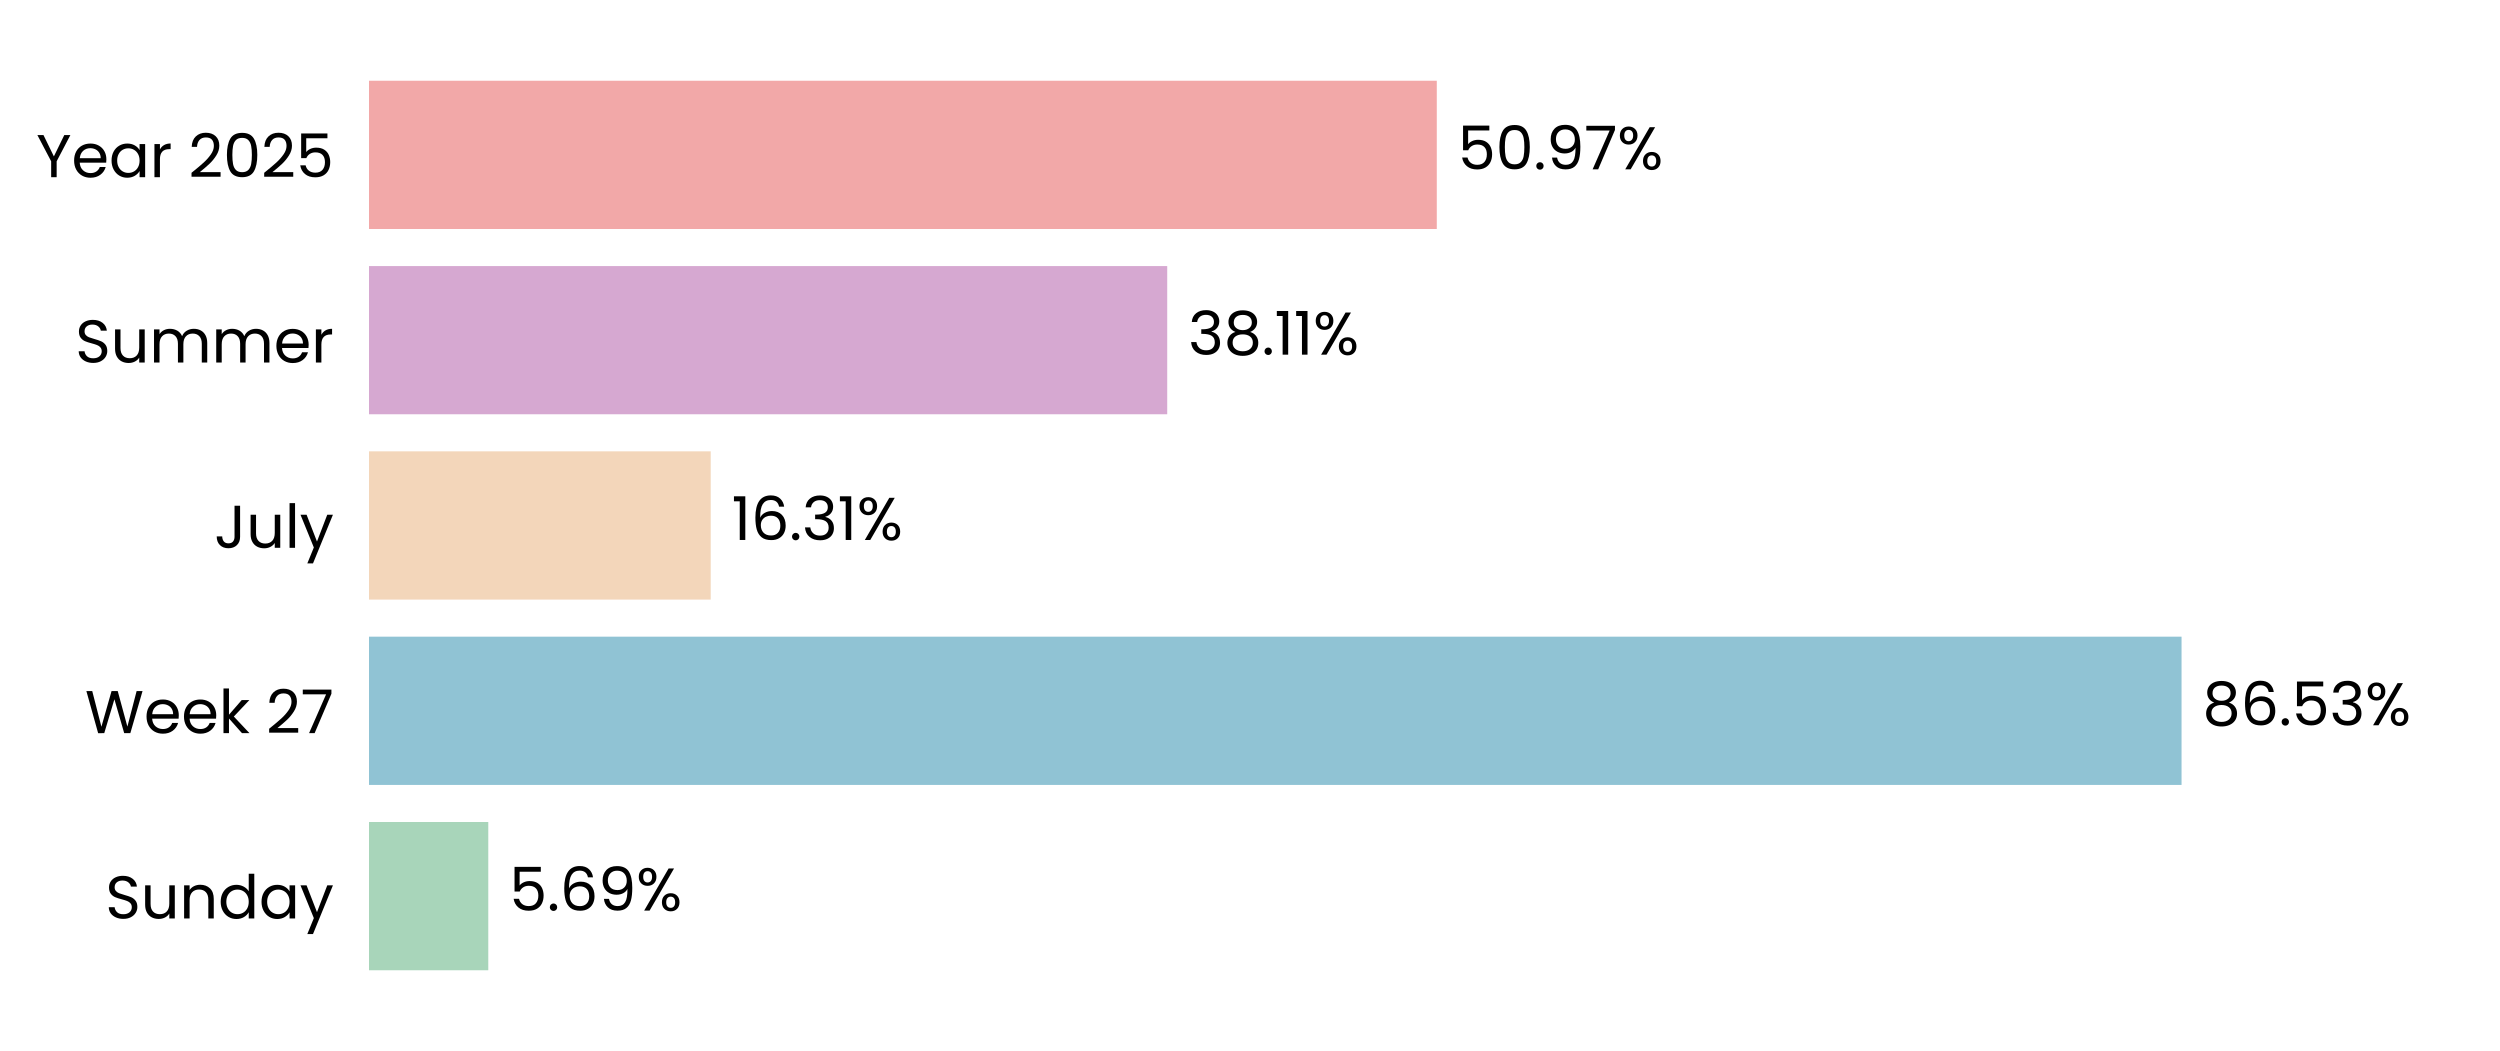
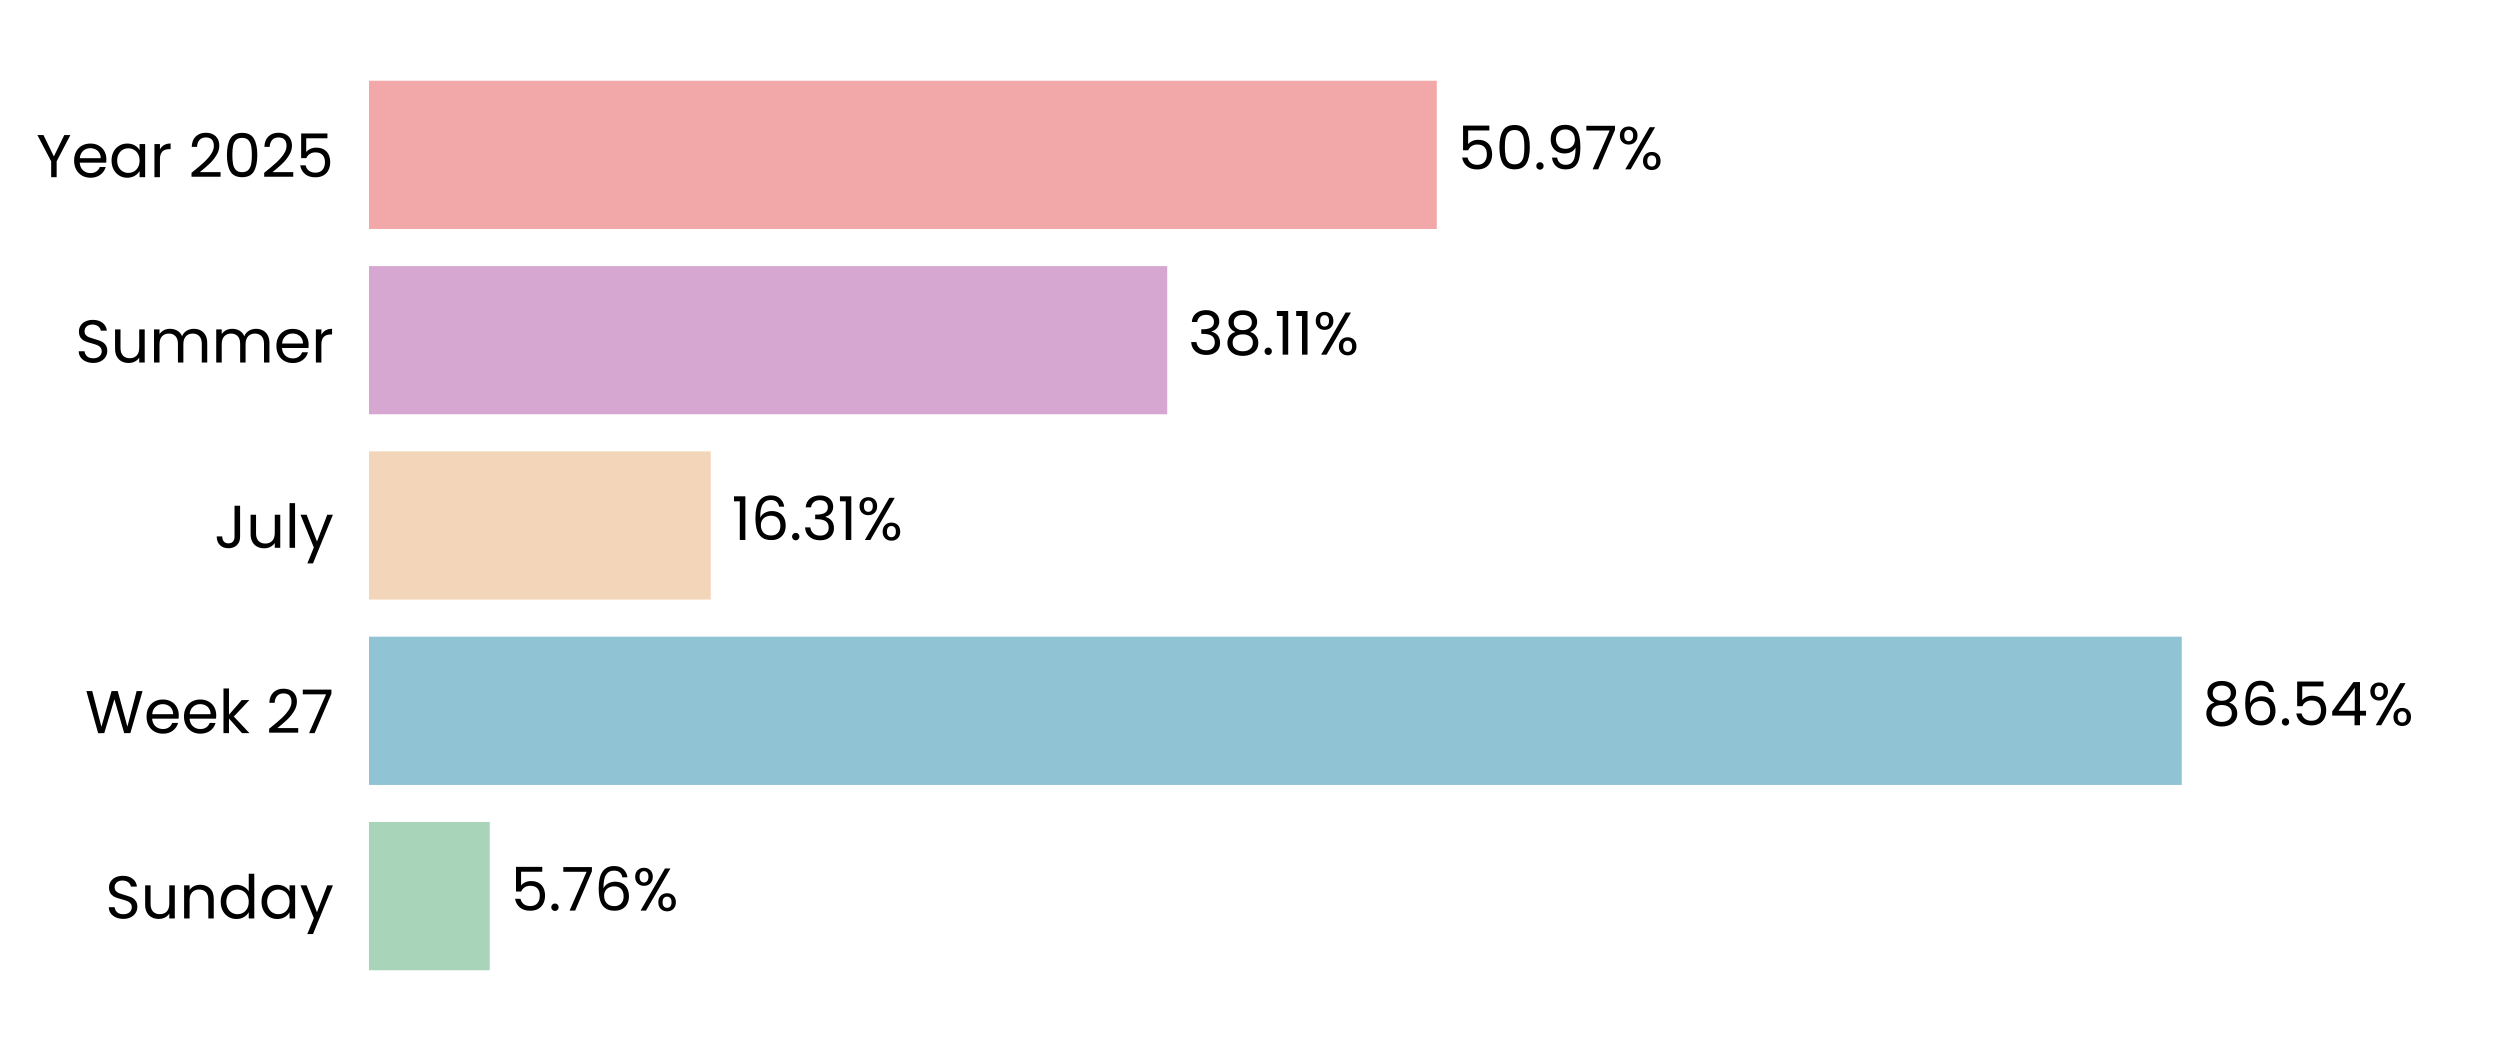
<svg xmlns="http://www.w3.org/2000/svg" xmlns:xlink="http://www.w3.org/1999/xlink" width="496.691pt" height="208.8pt" viewBox="0 0 496.691 208.8" version="1.1">
  <defs>
    <style type="text/css">*{stroke-linejoin: round; stroke-linecap: butt}</style>
  </defs>
  <g id="figure_1">
    <g id="patch_1">
      <path d="M 0 208.8  L 496.691 208.8  L 496.691 0  L 0 0  L 0 208.8  z " style="fill: none" />
    </g>
    <g id="axes_1">
      <g id="patch_2">
        <path d="M 73.311 201.6  L 489.491 201.6  L 489.491 7.2  L 73.311 7.2  L 73.311 201.6  z " style="fill: none" />
      </g>
      <g id="patch_3">
-         <path d="M 73.311 192.764  L 97.01 192.764  L 97.01 163.309  L 73.311 163.309  z " clip-path="url(#pd9c445ee35)" style="fill: #a8d5ba" />
+         <path d="M 73.311 192.764  L 97.299 192.764  L 97.299 163.309  L 73.311 163.309  z " clip-path="url(#pdf6079bf12)" style="fill: #a8d5ba" />
      </g>
      <g id="patch_4">
-         <path d="M 73.311 155.945  L 433.423 155.945  L 433.423 126.491  L 73.311 126.491  z " clip-path="url(#pd9c445ee35)" style="fill: #90c3d4" />
+         <path d="M 73.311 155.945  L 433.464 155.945  L 433.464 126.491  L 73.311 126.491  z " clip-path="url(#pdf6079bf12)" style="fill: #90c3d4" />
      </g>
      <g id="patch_5">
-         <path d="M 73.311 119.127  L 141.202 119.127  L 141.202 89.673  L 73.311 89.673  z " clip-path="url(#pd9c445ee35)" style="fill: #f3d6ba" />
+         <path d="M 73.311 119.127  L 141.211 119.127  L 141.211 89.673  L 73.311 89.673  z " clip-path="url(#pdf6079bf12)" style="fill: #f3d6ba" />
      </g>
      <g id="patch_6">
-         <path d="M 73.311 82.309  L 231.898 82.309  L 231.898 52.855  L 73.311 52.855  z " clip-path="url(#pd9c445ee35)" style="fill: #d6a8d1" />
+         <path d="M 73.311 82.309  L 231.901 82.309  L 231.901 52.855  L 73.311 52.855  z " clip-path="url(#pdf6079bf12)" style="fill: #d6a8d1" />
      </g>
      <g id="patch_7">
-         <path d="M 73.311 45.491  L 285.457 45.491  L 285.457 16.036  L 73.311 16.036  z " clip-path="url(#pd9c445ee35)" style="fill: #f2a8a8" />
+         <path d="M 73.311 45.491  L 285.458 45.491  L 285.458 16.036  L 73.311 16.036  z " clip-path="url(#pdf6079bf12)" style="fill: #f2a8a8" />
      </g>
      <g id="matplotlib.axis_1">
        <g id="ytick_1">
          <g id="text_1">
            <g transform="translate(20.92875 182.4764) scale(0.12 -0.12)">
              <defs>
                <path id="Poppins-Regular-53" d="M 1907 -45  Q 1466 -45 1117 112  Q 768 269 569 547  Q 371 826 365 1190  L 986 1190  Q 1018 877 1245 662  Q 1472 448 1907 448  Q 2323 448 2563 656  Q 2803 864 2803 1190  Q 2803 1446 2662 1606  Q 2522 1766 2310 1849  Q 2099 1933 1741 2029  Q 1299 2144 1033 2259  Q 768 2374 579 2620  Q 390 2867 390 3283  Q 390 3648 576 3929  Q 762 4211 1098 4364  Q 1434 4518 1869 4518  Q 2496 4518 2896 4204  Q 3296 3891 3347 3373  L 2707 3373  Q 2675 3629 2438 3824  Q 2202 4019 1811 4019  Q 1446 4019 1216 3830  Q 986 3642 986 3302  Q 986 3059 1123 2905  Q 1261 2752 1462 2672  Q 1664 2592 2029 2490  Q 2470 2368 2739 2249  Q 3008 2131 3200 1884  Q 3392 1638 3392 1216  Q 3392 890 3219 602  Q 3046 314 2707 134  Q 2368 -45 1907 -45  z " transform="scale(0.015625)" />
                <path id="Poppins-Regular-75" d="M 3603 3507  L 3603 0  L 3021 0  L 3021 518  Q 2854 250 2556 99  Q 2259 -51 1901 -51  Q 1491 -51 1164 118  Q 838 288 649 627  Q 461 966 461 1453  L 461 3507  L 1037 3507  L 1037 1530  Q 1037 1011 1299 732  Q 1562 454 2016 454  Q 2483 454 2752 742  Q 3021 1030 3021 1581  L 3021 3507  L 3603 3507  z " transform="scale(0.015625)" />
                <path id="Poppins-Regular-6e" d="M 2202 3571  Q 2842 3571 3238 3184  Q 3635 2797 3635 2067  L 3635 0  L 3059 0  L 3059 1984  Q 3059 2509 2796 2787  Q 2534 3066 2080 3066  Q 1619 3066 1347 2778  Q 1075 2490 1075 1939  L 1075 0  L 493 0  L 493 3507  L 1075 3507  L 1075 3008  Q 1248 3277 1545 3424  Q 1843 3571 2202 3571  z " transform="scale(0.015625)" />
                <path id="Poppins-Regular-64" d="M 275 1766  Q 275 2304 492 2710  Q 710 3117 1091 3341  Q 1472 3565 1946 3565  Q 2355 3565 2707 3376  Q 3059 3187 3245 2880  L 3245 4736  L 3834 4736  L 3834 0  L 3245 0  L 3245 659  Q 3072 346 2733 144  Q 2394 -58 1939 -58  Q 1472 -58 1091 172  Q 710 403 492 819  Q 275 1235 275 1766  z M 3245 1760  Q 3245 2157 3085 2451  Q 2925 2746 2653 2902  Q 2381 3059 2054 3059  Q 1728 3059 1459 2905  Q 1190 2752 1030 2457  Q 870 2163 870 1766  Q 870 1363 1030 1065  Q 1190 768 1459 611  Q 1728 454 2054 454  Q 2381 454 2653 611  Q 2925 768 3085 1065  Q 3245 1363 3245 1760  z " transform="scale(0.015625)" />
                <path id="Poppins-Regular-61" d="M 275 1766  Q 275 2304 492 2710  Q 710 3117 1091 3341  Q 1472 3565 1939 3565  Q 2400 3565 2739 3366  Q 3078 3168 3245 2867  L 3245 3507  L 3834 3507  L 3834 0  L 3245 0  L 3245 653  Q 3072 346 2729 144  Q 2387 -58 1933 -58  Q 1466 -58 1088 172  Q 710 403 492 819  Q 275 1235 275 1766  z M 3245 1760  Q 3245 2157 3085 2451  Q 2925 2746 2653 2902  Q 2381 3059 2054 3059  Q 1728 3059 1459 2905  Q 1190 2752 1030 2457  Q 870 2163 870 1766  Q 870 1363 1030 1065  Q 1190 768 1459 611  Q 1728 454 2054 454  Q 2381 454 2653 611  Q 2925 768 3085 1065  Q 3245 1363 3245 1760  z " transform="scale(0.015625)" />
                <path id="Poppins-Regular-79" d="M 3514 3507  L 1402 -1651  L 800 -1651  L 1491 38  L 77 3507  L 723 3507  L 1824 666  L 2912 3507  L 3514 3507  z " transform="scale(0.015625)" />
              </defs>
              <use xlink:href="#Poppins-Regular-53" />
              <use xlink:href="#Poppins-Regular-75" transform="translate(58.7 0)" />
              <use xlink:href="#Poppins-Regular-6e" transform="translate(122.7 0)" />
              <use xlink:href="#Poppins-Regular-64" transform="translate(186.7 0)" />
              <use xlink:href="#Poppins-Regular-61" transform="translate(254.3 0)" />
              <use xlink:href="#Poppins-Regular-79" transform="translate(321.8999 0)" />
            </g>
          </g>
        </g>
        <g id="ytick_2">
          <g id="text_2">
            <g transform="translate(16.88437 145.6582) scale(0.12 -0.12)">
              <defs>
                <path id="Poppins-Regular-57" d="M 6099 4461  L 4806 0  L 4154 0  L 3117 3590  L 2042 0  L 1395 -6  L 147 4461  L 768 4461  L 1741 678  L 2816 4461  L 3469 4461  L 4493 691  L 5472 4461  L 6099 4461  z " transform="scale(0.015625)" />
                <path id="Poppins-Regular-65" d="M 3693 1888  Q 3693 1722 3674 1536  L 870 1536  Q 902 1018 1225 726  Q 1549 435 2010 435  Q 2387 435 2640 611  Q 2893 787 2995 1082  L 3622 1082  Q 3482 576 3059 259  Q 2637 -58 2010 -58  Q 1510 -58 1116 166  Q 723 390 499 803  Q 275 1216 275 1760  Q 275 2304 492 2713  Q 710 3123 1104 3344  Q 1498 3565 2010 3565  Q 2509 3565 2893 3347  Q 3277 3130 3485 2749  Q 3693 2368 3693 1888  z M 3091 2010  Q 3091 2342 2944 2582  Q 2797 2822 2544 2947  Q 2291 3072 1984 3072  Q 1542 3072 1232 2790  Q 922 2509 877 2010  L 3091 2010  z " transform="scale(0.015625)" />
                <path id="Poppins-Regular-6b" d="M 2451 0  L 1075 1549  L 1075 0  L 493 0  L 493 4736  L 1075 4736  L 1075 1952  L 2426 3507  L 3238 3507  L 1587 1760  L 3245 0  L 2451 0  z " transform="scale(0.015625)" />
                <path id="Poppins-Regular-20" transform="scale(0.015625)" />
                <path id="Poppins-Regular-32" d="M 326 467  Q 1139 1120 1600 1539  Q 2061 1958 2377 2416  Q 2694 2874 2694 3315  Q 2694 3731 2492 3971  Q 2291 4211 1843 4211  Q 1408 4211 1168 3939  Q 928 3667 909 3213  L 346 3213  Q 371 3930 780 4320  Q 1190 4710 1837 4710  Q 2496 4710 2883 4345  Q 3270 3981 3270 3341  Q 3270 2810 2953 2307  Q 2637 1805 2233 1424  Q 1830 1043 1203 538  L 3405 538  L 3405 51  L 326 51  L 326 467  z " transform="scale(0.015625)" />
                <path id="Poppins-Regular-37" d="M 3245 4173  L 1466 0  L 877 0  L 2682 4115  L 211 4115  L 211 4614  L 3245 4614  L 3245 4173  z " transform="scale(0.015625)" />
              </defs>
              <use xlink:href="#Poppins-Regular-57" />
              <use xlink:href="#Poppins-Regular-65" transform="translate(97.59999 0)" />
              <use xlink:href="#Poppins-Regular-65" transform="translate(159.6 0)" />
              <use xlink:href="#Poppins-Regular-6b" transform="translate(221.6 0)" />
              <use xlink:href="#Poppins-Regular-20" transform="translate(273.0999 0)" />
              <use xlink:href="#Poppins-Regular-32" transform="translate(299.7999 0)" />
              <use xlink:href="#Poppins-Regular-37" transform="translate(357.2999 0)" />
            </g>
          </g>
        </g>
        <g id="ytick_3">
          <g id="text_3">
            <g transform="translate(42.56437 108.84) scale(0.12 -0.12)">
              <defs>
                <path id="Poppins-Regular-4a" d="M 2739 4461  L 2739 1165  Q 2739 614 2400 284  Q 2061 -45 1504 -45  Q 941 -45 601 291  Q 262 627 262 1210  L 845 1210  Q 851 883 1014 678  Q 1178 474 1504 474  Q 1830 474 1990 669  Q 2150 864 2150 1165  L 2150 4461  L 2739 4461  z " transform="scale(0.015625)" />
                <path id="Poppins-Regular-6c" d="M 1075 4736  L 1075 0  L 493 0  L 493 4736  L 1075 4736  z " transform="scale(0.015625)" />
              </defs>
              <use xlink:href="#Poppins-Regular-4a" />
              <use xlink:href="#Poppins-Regular-75" transform="translate(52.99999 0)" />
              <use xlink:href="#Poppins-Regular-6c" transform="translate(117 0)" />
              <use xlink:href="#Poppins-Regular-79" transform="translate(141.6 0)" />
            </g>
          </g>
        </g>
        <g id="ytick_4">
          <g id="text_4">
            <g transform="translate(14.95125 72.02182) scale(0.12 -0.12)">
              <defs>
                <path id="Poppins-Regular-6d" d="M 4710 3571  Q 5120 3571 5440 3401  Q 5760 3232 5945 2893  Q 6131 2554 6131 2067  L 6131 0  L 5555 0  L 5555 1984  Q 5555 2509 5296 2787  Q 5037 3066 4595 3066  Q 4141 3066 3872 2774  Q 3603 2483 3603 1933  L 3603 0  L 3027 0  L 3027 1984  Q 3027 2509 2768 2787  Q 2509 3066 2067 3066  Q 1613 3066 1344 2774  Q 1075 2483 1075 1933  L 1075 0  L 493 0  L 493 3507  L 1075 3507  L 1075 3002  Q 1248 3277 1539 3424  Q 1830 3571 2182 3571  Q 2624 3571 2963 3372  Q 3302 3174 3469 2790  Q 3616 3162 3955 3366  Q 4294 3571 4710 3571  z " transform="scale(0.015625)" />
                <path id="Poppins-Regular-72" d="M 1075 2938  Q 1229 3238 1513 3404  Q 1798 3571 2208 3571  L 2208 2970  L 2054 2970  Q 1075 2970 1075 1907  L 1075 0  L 493 0  L 493 3507  L 1075 3507  L 1075 2938  z " transform="scale(0.015625)" />
              </defs>
              <use xlink:href="#Poppins-Regular-53" />
              <use xlink:href="#Poppins-Regular-75" transform="translate(58.7 0)" />
              <use xlink:href="#Poppins-Regular-6d" transform="translate(122.7 0)" />
              <use xlink:href="#Poppins-Regular-6d" transform="translate(225.7 0)" />
              <use xlink:href="#Poppins-Regular-65" transform="translate(328.7 0)" />
              <use xlink:href="#Poppins-Regular-72" transform="translate(390.6999 0)" />
            </g>
          </g>
        </g>
        <g id="ytick_5">
          <g id="text_5">
            <g transform="translate(7.2 35.20364) scale(0.12 -0.12)">
              <defs>
                <path id="Poppins-Regular-59" d="M 3616 4461  L 2163 1683  L 2163 0  L 1581 0  L 1581 1683  L 122 4461  L 768 4461  L 1869 2202  L 2970 4461  L 3616 4461  z " transform="scale(0.015625)" />
                <path id="Poppins-Regular-30" d="M 397 2362  Q 397 3462 755 4080  Q 1114 4698 2010 4698  Q 2899 4698 3257 4080  Q 3616 3462 3616 2362  Q 3616 1242 3257 621  Q 2899 0 2010 0  Q 1114 0 755 621  Q 397 1242 397 2362  z M 3040 2362  Q 3040 2918 2966 3305  Q 2893 3693 2665 3929  Q 2438 4166 2010 4166  Q 1574 4166 1347 3929  Q 1120 3693 1046 3305  Q 973 2918 973 2362  Q 973 1786 1046 1395  Q 1120 1005 1347 768  Q 1574 531 2010 531  Q 2438 531 2665 768  Q 2893 1005 2966 1395  Q 3040 1786 3040 2362  z " transform="scale(0.015625)" />
                <path id="Poppins-Regular-35" d="M 3347 4122  L 1101 4122  L 1101 2662  Q 1248 2867 1536 2998  Q 1824 3130 2157 3130  Q 2688 3130 3021 2909  Q 3354 2688 3498 2339  Q 3642 1990 3642 1600  Q 3642 1139 3469 774  Q 3296 410 2941 198  Q 2586 -13 2061 -13  Q 1389 -13 973 332  Q 557 678 467 1254  L 1037 1254  Q 1120 890 1389 685  Q 1658 480 2067 480  Q 2573 480 2829 784  Q 3085 1088 3085 1587  Q 3085 2086 2829 2358  Q 2573 2630 2074 2630  Q 1734 2630 1481 2467  Q 1229 2304 1114 2022  L 563 2022  L 563 4634  L 3347 4634  L 3347 4122  z " transform="scale(0.015625)" />
              </defs>
              <use xlink:href="#Poppins-Regular-59" />
              <use xlink:href="#Poppins-Regular-65" transform="translate(58.39999 0)" />
              <use xlink:href="#Poppins-Regular-61" transform="translate(120.4 0)" />
              <use xlink:href="#Poppins-Regular-72" transform="translate(188 0)" />
              <use xlink:href="#Poppins-Regular-20" transform="translate(225.3 0)" />
              <use xlink:href="#Poppins-Regular-32" transform="translate(252 0)" />
              <use xlink:href="#Poppins-Regular-30" transform="translate(309.4999 0)" />
              <use xlink:href="#Poppins-Regular-32" transform="translate(372.2999 0)" />
              <use xlink:href="#Poppins-Regular-35" transform="translate(429.7999 0)" />
            </g>
          </g>
        </g>
      </g>
      <g id="text_6">
-         <g transform="translate(101.1722 180.9164) scale(0.12 -0.12)">
+         <g transform="translate(101.4612 180.9164) scale(0.12 -0.12)">
          <defs>
            <path id="Poppins-Regular-2e" d="M 678 -38  Q 512 -38 397 77  Q 282 192 282 358  Q 282 525 397 640  Q 512 755 678 755  Q 838 755 950 640  Q 1062 525 1062 358  Q 1062 192 950 77  Q 838 -38 678 -38  z " transform="scale(0.015625)" />
            <path id="Poppins-Regular-36" d="M 2976 3526  Q 2835 4237 2099 4237  Q 1530 4237 1248 3798  Q 966 3360 973 2355  Q 1120 2688 1462 2877  Q 1805 3066 2227 3066  Q 2886 3066 3280 2656  Q 3674 2246 3674 1523  Q 3674 1088 3504 742  Q 3334 397 2992 192  Q 2650 -13 2163 -13  Q 1504 -13 1133 281  Q 762 576 614 1094  Q 467 1613 467 2374  Q 467 4723 2106 4723  Q 2733 4723 3091 4384  Q 3450 4045 3514 3526  L 2976 3526  z M 2106 2573  Q 1830 2573 1587 2461  Q 1344 2349 1193 2121  Q 1043 1894 1043 1568  Q 1043 1082 1324 778  Q 1606 474 2131 474  Q 2579 474 2844 752  Q 3110 1030 3110 1504  Q 3110 2003 2854 2288  Q 2598 2573 2106 2573  z " transform="scale(0.015625)" />
-             <path id="Poppins-Regular-39" d="M 1146 1242  Q 1210 877 1443 678  Q 1677 480 2074 480  Q 2605 480 2857 896  Q 3110 1312 3098 2298  Q 2963 2010 2649 1846  Q 2336 1683 1952 1683  Q 1523 1683 1187 1859  Q 851 2035 659 2374  Q 467 2714 467 3194  Q 467 3878 864 4297  Q 1261 4717 1990 4717  Q 2886 4717 3248 4134  Q 3610 3552 3610 2400  Q 3610 1594 3466 1069  Q 3322 544 2979 269  Q 2637 -6 2042 -6  Q 1389 -6 1024 346  Q 659 698 608 1242  L 1146 1242  z M 2048 2176  Q 2477 2176 2752 2441  Q 3027 2707 3027 3162  Q 3027 3642 2758 3936  Q 2490 4230 2003 4230  Q 1555 4230 1289 3948  Q 1024 3667 1024 3206  Q 1024 2739 1286 2457  Q 1549 2176 2048 2176  z " transform="scale(0.015625)" />
            <path id="Poppins-Regular-25" d="M 269 3584  Q 269 4019 531 4278  Q 794 4538 1203 4538  Q 1613 4538 1875 4278  Q 2138 4019 2138 3584  Q 2138 3142 1875 2883  Q 1613 2624 1203 2624  Q 794 2624 531 2883  Q 269 3142 269 3584  z M 4006 4467  L 1414 0  L 838 0  L 3430 4467  L 4006 4467  z M 1203 4179  Q 986 4179 861 4028  Q 736 3878 736 3584  Q 736 3290 861 3136  Q 986 2982 1203 2982  Q 1421 2982 1549 3139  Q 1677 3296 1677 3584  Q 1677 3878 1549 4028  Q 1421 4179 1203 4179  z M 2720 883  Q 2720 1325 2982 1584  Q 3245 1843 3654 1843  Q 4064 1843 4323 1584  Q 4582 1325 4582 883  Q 4582 448 4323 185  Q 4064 -77 3654 -77  Q 3245 -77 2982 182  Q 2720 442 2720 883  z M 3648 1478  Q 3430 1478 3302 1328  Q 3174 1178 3174 883  Q 3174 595 3302 444  Q 3430 294 3648 294  Q 3866 294 3994 444  Q 4122 595 4122 883  Q 4122 1178 3994 1328  Q 3866 1478 3648 1478  z " transform="scale(0.015625)" />
          </defs>
          <use xlink:href="#Poppins-Regular-35" />
          <use xlink:href="#Poppins-Regular-2e" transform="translate(62.79999 0)" />
-           <use xlink:href="#Poppins-Regular-36" transform="translate(83.79997 0)" />
-           <use xlink:href="#Poppins-Regular-39" transform="translate(147.3 0)" />
-           <use xlink:href="#Poppins-Regular-25" transform="translate(210.2999 0)" />
+           <use xlink:href="#Poppins-Regular-37" transform="translate(83.79997 0)" />
+           <use xlink:href="#Poppins-Regular-36" transform="translate(138.4 0)" />
+           <use xlink:href="#Poppins-Regular-25" transform="translate(201.8999 0)" />
        </g>
      </g>
      <g id="text_7">
-         <g transform="translate(437.5844 144.0982) scale(0.12 -0.12)">
+         <g transform="translate(437.6256 144.0982) scale(0.12 -0.12)">
          <defs>
            <path id="Poppins-Regular-38" d="M 1242 2406  Q 883 2547 691 2816  Q 499 3085 499 3469  Q 499 3814 672 4092  Q 845 4371 1187 4534  Q 1530 4698 2016 4698  Q 2502 4698 2844 4534  Q 3187 4371 3363 4092  Q 3539 3814 3539 3469  Q 3539 3098 3340 2819  Q 3142 2541 2797 2406  Q 3194 2285 3427 1981  Q 3661 1677 3661 1248  Q 3661 832 3456 521  Q 3251 211 2876 41  Q 2502 -128 2016 -128  Q 1530 -128 1162 41  Q 794 211 589 521  Q 384 832 384 1248  Q 384 1677 614 1984  Q 845 2291 1242 2406  z M 2976 3398  Q 2976 3789 2720 4000  Q 2464 4211 2016 4211  Q 1574 4211 1318 4000  Q 1062 3789 1062 3392  Q 1062 3034 1328 2816  Q 1594 2598 2016 2598  Q 2445 2598 2710 2819  Q 2976 3040 2976 3398  z M 2016 2150  Q 1542 2150 1241 1929  Q 941 1709 941 1267  Q 941 858 1232 608  Q 1523 358 2016 358  Q 2509 358 2797 608  Q 3085 858 3085 1267  Q 3085 1696 2790 1923  Q 2496 2150 2016 2150  z " transform="scale(0.015625)" />
-             <path id="Poppins-Regular-33" d="M 384 3462  Q 429 4051 838 4384  Q 1248 4717 1901 4717  Q 2336 4717 2653 4560  Q 2970 4403 3133 4134  Q 3296 3866 3296 3526  Q 3296 3130 3069 2842  Q 2842 2554 2477 2470  L 2477 2438  Q 2893 2336 3136 2035  Q 3379 1734 3379 1248  Q 3379 883 3212 592  Q 3046 301 2713 134  Q 2381 -32 1914 -32  Q 1235 -32 800 323  Q 365 678 314 1331  L 877 1331  Q 922 947 1190 704  Q 1459 461 1907 461  Q 2355 461 2588 694  Q 2822 928 2822 1299  Q 2822 1779 2502 1990  Q 2182 2202 1536 2202  L 1389 2202  L 1389 2688  L 1542 2688  Q 2131 2694 2432 2883  Q 2733 3072 2733 3469  Q 2733 3808 2512 4013  Q 2291 4218 1882 4218  Q 1485 4218 1241 4013  Q 998 3808 954 3462  L 384 3462  z " transform="scale(0.015625)" />
+             <path id="Poppins-Regular-34" d="M 256 1030  L 256 1472  L 2502 4582  L 3200 4582  L 3200 1536  L 3840 1536  L 3840 1030  L 3200 1030  L 3200 0  L 2624 0  L 2624 1030  L 256 1030  z M 2650 3974  L 928 1536  L 2650 1536  L 2650 3974  z " transform="scale(0.015625)" />
          </defs>
          <use xlink:href="#Poppins-Regular-38" />
          <use xlink:href="#Poppins-Regular-36" transform="translate(63.09999 0)" />
          <use xlink:href="#Poppins-Regular-2e" transform="translate(126.6 0)" />
          <use xlink:href="#Poppins-Regular-35" transform="translate(147.6 0)" />
-           <use xlink:href="#Poppins-Regular-33" transform="translate(210.3999 0)" />
-           <use xlink:href="#Poppins-Regular-25" transform="translate(269.2999 0)" />
+           <use xlink:href="#Poppins-Regular-34" transform="translate(210.3999 0)" />
+           <use xlink:href="#Poppins-Regular-25" transform="translate(273.2999 0)" />
        </g>
      </g>
      <g id="text_8">
-         <g transform="translate(145.3633 107.28) scale(0.12 -0.12)">
+         <g transform="translate(145.3727 107.28) scale(0.12 -0.12)">
          <defs>
            <path id="Poppins-Regular-31" d="M 243 4096  L 243 4627  L 1446 4627  L 1446 0  L 858 0  L 858 4096  L 243 4096  z " transform="scale(0.015625)" />
+             <path id="Poppins-Regular-33" d="M 384 3462  Q 429 4051 838 4384  Q 1248 4717 1901 4717  Q 2336 4717 2653 4560  Q 2970 4403 3133 4134  Q 3296 3866 3296 3526  Q 3296 3130 3069 2842  Q 2842 2554 2477 2470  L 2477 2438  Q 2893 2336 3136 2035  Q 3379 1734 3379 1248  Q 3379 883 3212 592  Q 3046 301 2713 134  Q 2381 -32 1914 -32  Q 1235 -32 800 323  Q 365 678 314 1331  L 877 1331  Q 922 947 1190 704  Q 1459 461 1907 461  Q 2355 461 2588 694  Q 2822 928 2822 1299  Q 2822 1779 2502 1990  Q 2182 2202 1536 2202  L 1389 2202  L 1389 2688  L 1542 2688  Q 2131 2694 2432 2883  Q 2733 3072 2733 3469  Q 2733 3808 2512 4013  Q 2291 4218 1882 4218  Q 1485 4218 1241 4013  Q 998 3808 954 3462  L 384 3462  z " transform="scale(0.015625)" />
          </defs>
          <use xlink:href="#Poppins-Regular-31" />
          <use xlink:href="#Poppins-Regular-36" transform="translate(31.99998 0)" />
          <use xlink:href="#Poppins-Regular-2e" transform="translate(95.49997 0)" />
          <use xlink:href="#Poppins-Regular-33" transform="translate(116.5 0)" />
          <use xlink:href="#Poppins-Regular-31" transform="translate(175.3999 0)" />
          <use xlink:href="#Poppins-Regular-25" transform="translate(207.3999 0)" />
        </g>
      </g>
      <g id="text_9">
-         <g transform="translate(236.06 70.46182) scale(0.12 -0.12)">
+         <g transform="translate(236.0631 70.46182) scale(0.12 -0.12)">
          <use xlink:href="#Poppins-Regular-33" />
          <use xlink:href="#Poppins-Regular-38" transform="translate(58.89999 0)" />
          <use xlink:href="#Poppins-Regular-2e" transform="translate(122 0)" />
          <use xlink:href="#Poppins-Regular-31" transform="translate(143 0)" />
          <use xlink:href="#Poppins-Regular-31" transform="translate(175 0)" />
          <use xlink:href="#Poppins-Regular-25" transform="translate(206.9999 0)" />
        </g>
      </g>
      <g id="text_10">
-         <g transform="translate(289.6187 33.64364) scale(0.12 -0.12)">
+         <g transform="translate(289.6195 33.64364) scale(0.12 -0.12)">
+           <defs>
+             <path id="Poppins-Regular-39" d="M 1146 1242  Q 1210 877 1443 678  Q 1677 480 2074 480  Q 2605 480 2857 896  Q 3110 1312 3098 2298  Q 2963 2010 2649 1846  Q 2336 1683 1952 1683  Q 1523 1683 1187 1859  Q 851 2035 659 2374  Q 467 2714 467 3194  Q 467 3878 864 4297  Q 1261 4717 1990 4717  Q 2886 4717 3248 4134  Q 3610 3552 3610 2400  Q 3610 1594 3466 1069  Q 3322 544 2979 269  Q 2637 -6 2042 -6  Q 1389 -6 1024 346  Q 659 698 608 1242  L 1146 1242  z M 2048 2176  Q 2477 2176 2752 2441  Q 3027 2707 3027 3162  Q 3027 3642 2758 3936  Q 2490 4230 2003 4230  Q 1555 4230 1289 3948  Q 1024 3667 1024 3206  Q 1024 2739 1286 2457  Q 1549 2176 2048 2176  z " transform="scale(0.015625)" />
+           </defs>
          <use xlink:href="#Poppins-Regular-35" />
          <use xlink:href="#Poppins-Regular-30" transform="translate(62.79999 0)" />
          <use xlink:href="#Poppins-Regular-2e" transform="translate(125.6 0)" />
          <use xlink:href="#Poppins-Regular-39" transform="translate(146.6 0)" />
          <use xlink:href="#Poppins-Regular-37" transform="translate(209.5999 0)" />
          <use xlink:href="#Poppins-Regular-25" transform="translate(264.1999 0)" />
        </g>
      </g>
    </g>
  </g>
  <defs>
-     <clipPath id="pd9c445ee35">
+     <clipPath id="pdf6079bf12">
      <rect x="73.311" y="7.2" width="416.18" height="194.4" />
    </clipPath>
  </defs>
</svg>
